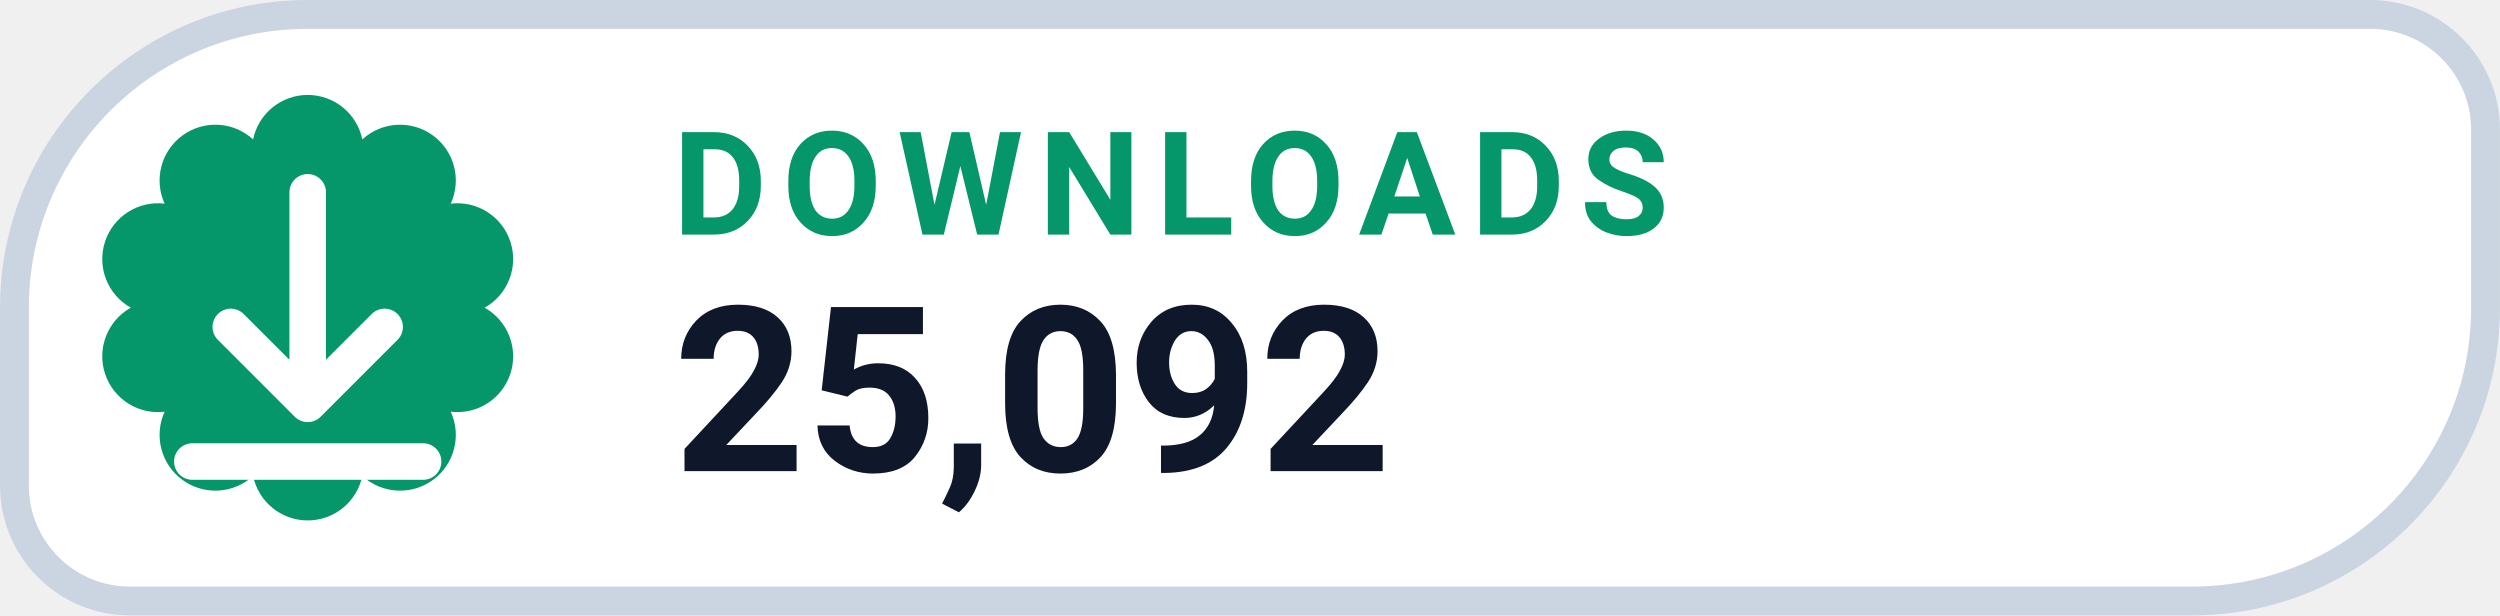
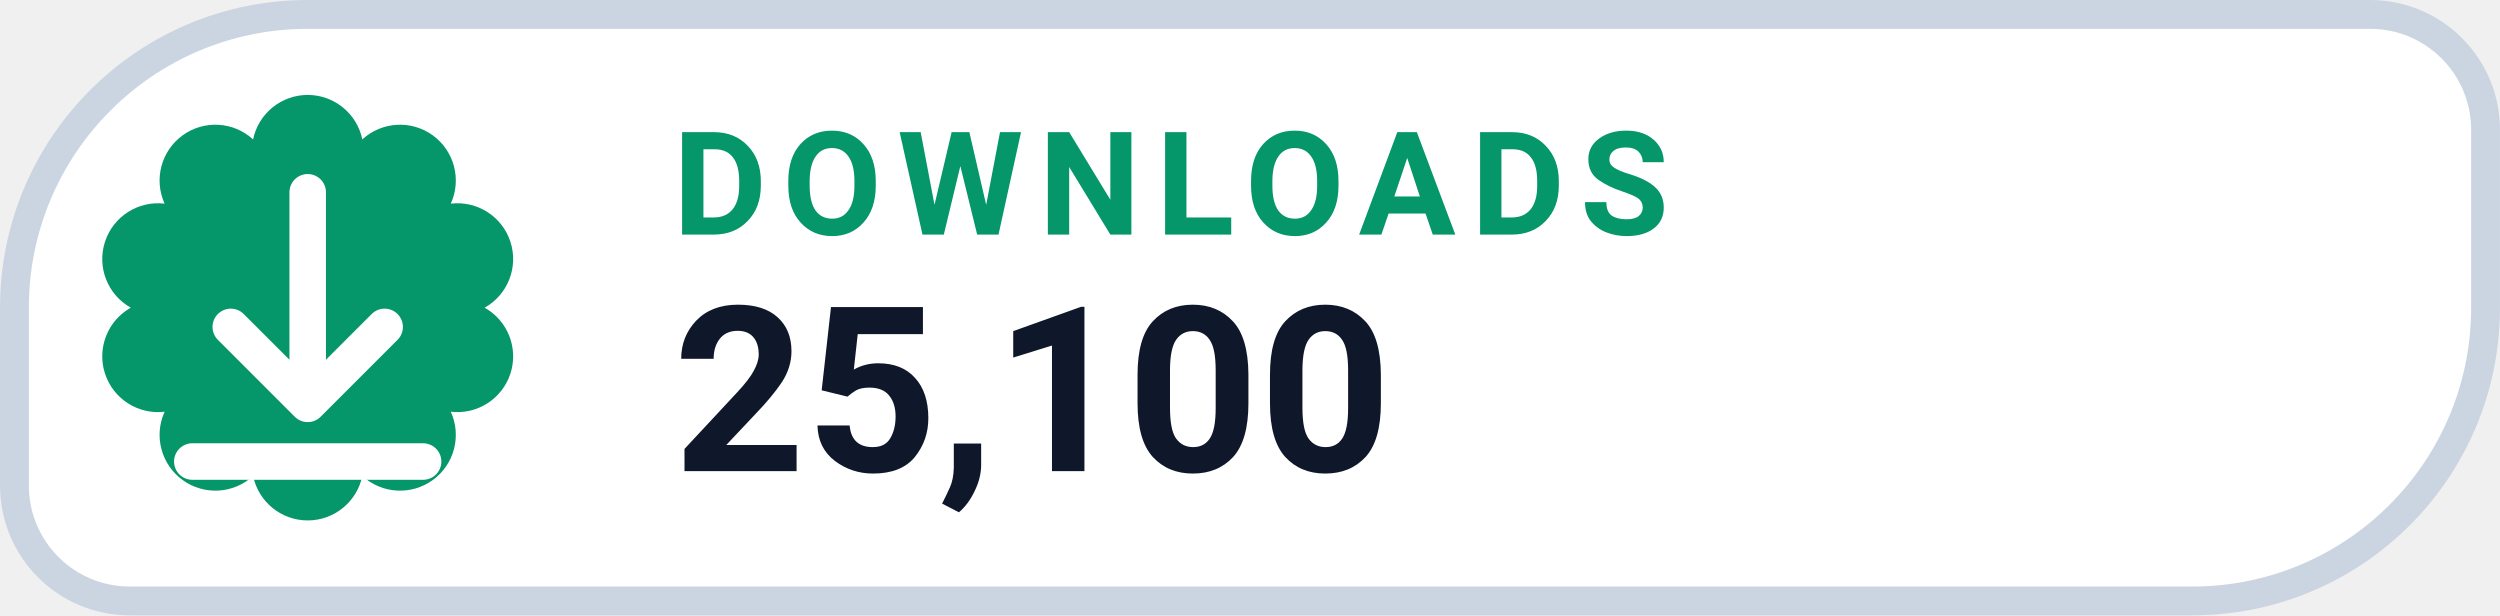
- <svg xmlns="http://www.w3.org/2000/svg" width="126" height="31.015" viewBox="0 0 130 32" role="img" aria-label="DOWNLOADS 25,092">
+ <svg xmlns="http://www.w3.org/2000/svg" width="126" height="31.015" viewBox="0 0 130 32" role="img" aria-label="DOWNLOADS 25,100">
  <path d="M 16.00 0.75 H 123.25 A 6.00 6.00 0 0 1 129.25 6.75 V 16.00 A 15.25 15.25 0 0 1 114.00 31.25 H 6.75 A 6.00 6.00 0 0 1 0.75 25.25 V 16.00 A 15.25 15.25 0 0 1 16.00 0.75 Z" fill="#FFFFFF" stroke="#CBD5E1" stroke-width="1.5" />
  <path d="M 13.16 7.25 A 2.90 2.90 0 0 1 18.84 7.25 A 2.90 2.90 0 0 1 23.44 10.59 A 2.90 2.90 0 0 1 25.20 16.00 A 2.90 2.90 0 0 1 23.44 21.41 A 2.90 2.90 0 0 1 18.84 24.75 A 2.90 2.90 0 0 1 13.16 24.75 A 2.90 2.90 0 0 1 8.56 21.41 A 2.90 2.90 0 0 1 6.80 16.00 A 2.90 2.90 0 0 1 8.56 10.59 A 2.90 2.90 0 0 1 13.16 7.25 Z" fill="#059669" />
  <g transform="translate(16 16)" style="color:#FFFFFF;">
    <path d="M0 -6 v11 m0 0 l4 -4 m-4 4 l-4 -4 M-6 8 h12" fill="none" stroke="currentColor" stroke-width="1.9" stroke-linecap="round" stroke-linejoin="round" />
  </g>
  <text x="35" y="12.2" fill="#059669" font-family="-apple-system,BlinkMacSystemFont,'Segoe UI',Roboto,Helvetica,Arial,sans-serif" font-size="7.5" font-weight="700" letter-spacing=".8">DOWNLOADS</text>
-   <text x="35" y="24.5" fill="#0F172A" font-family="-apple-system,BlinkMacSystemFont,'Segoe UI',Roboto,Helvetica,Arial,sans-serif" font-size="12" font-weight="750">25,092</text>
+   <text x="35" y="24.5" fill="#0F172A" font-family="-apple-system,BlinkMacSystemFont,'Segoe UI',Roboto,Helvetica,Arial,sans-serif" font-size="12" font-weight="750">25,100</text>
</svg>
